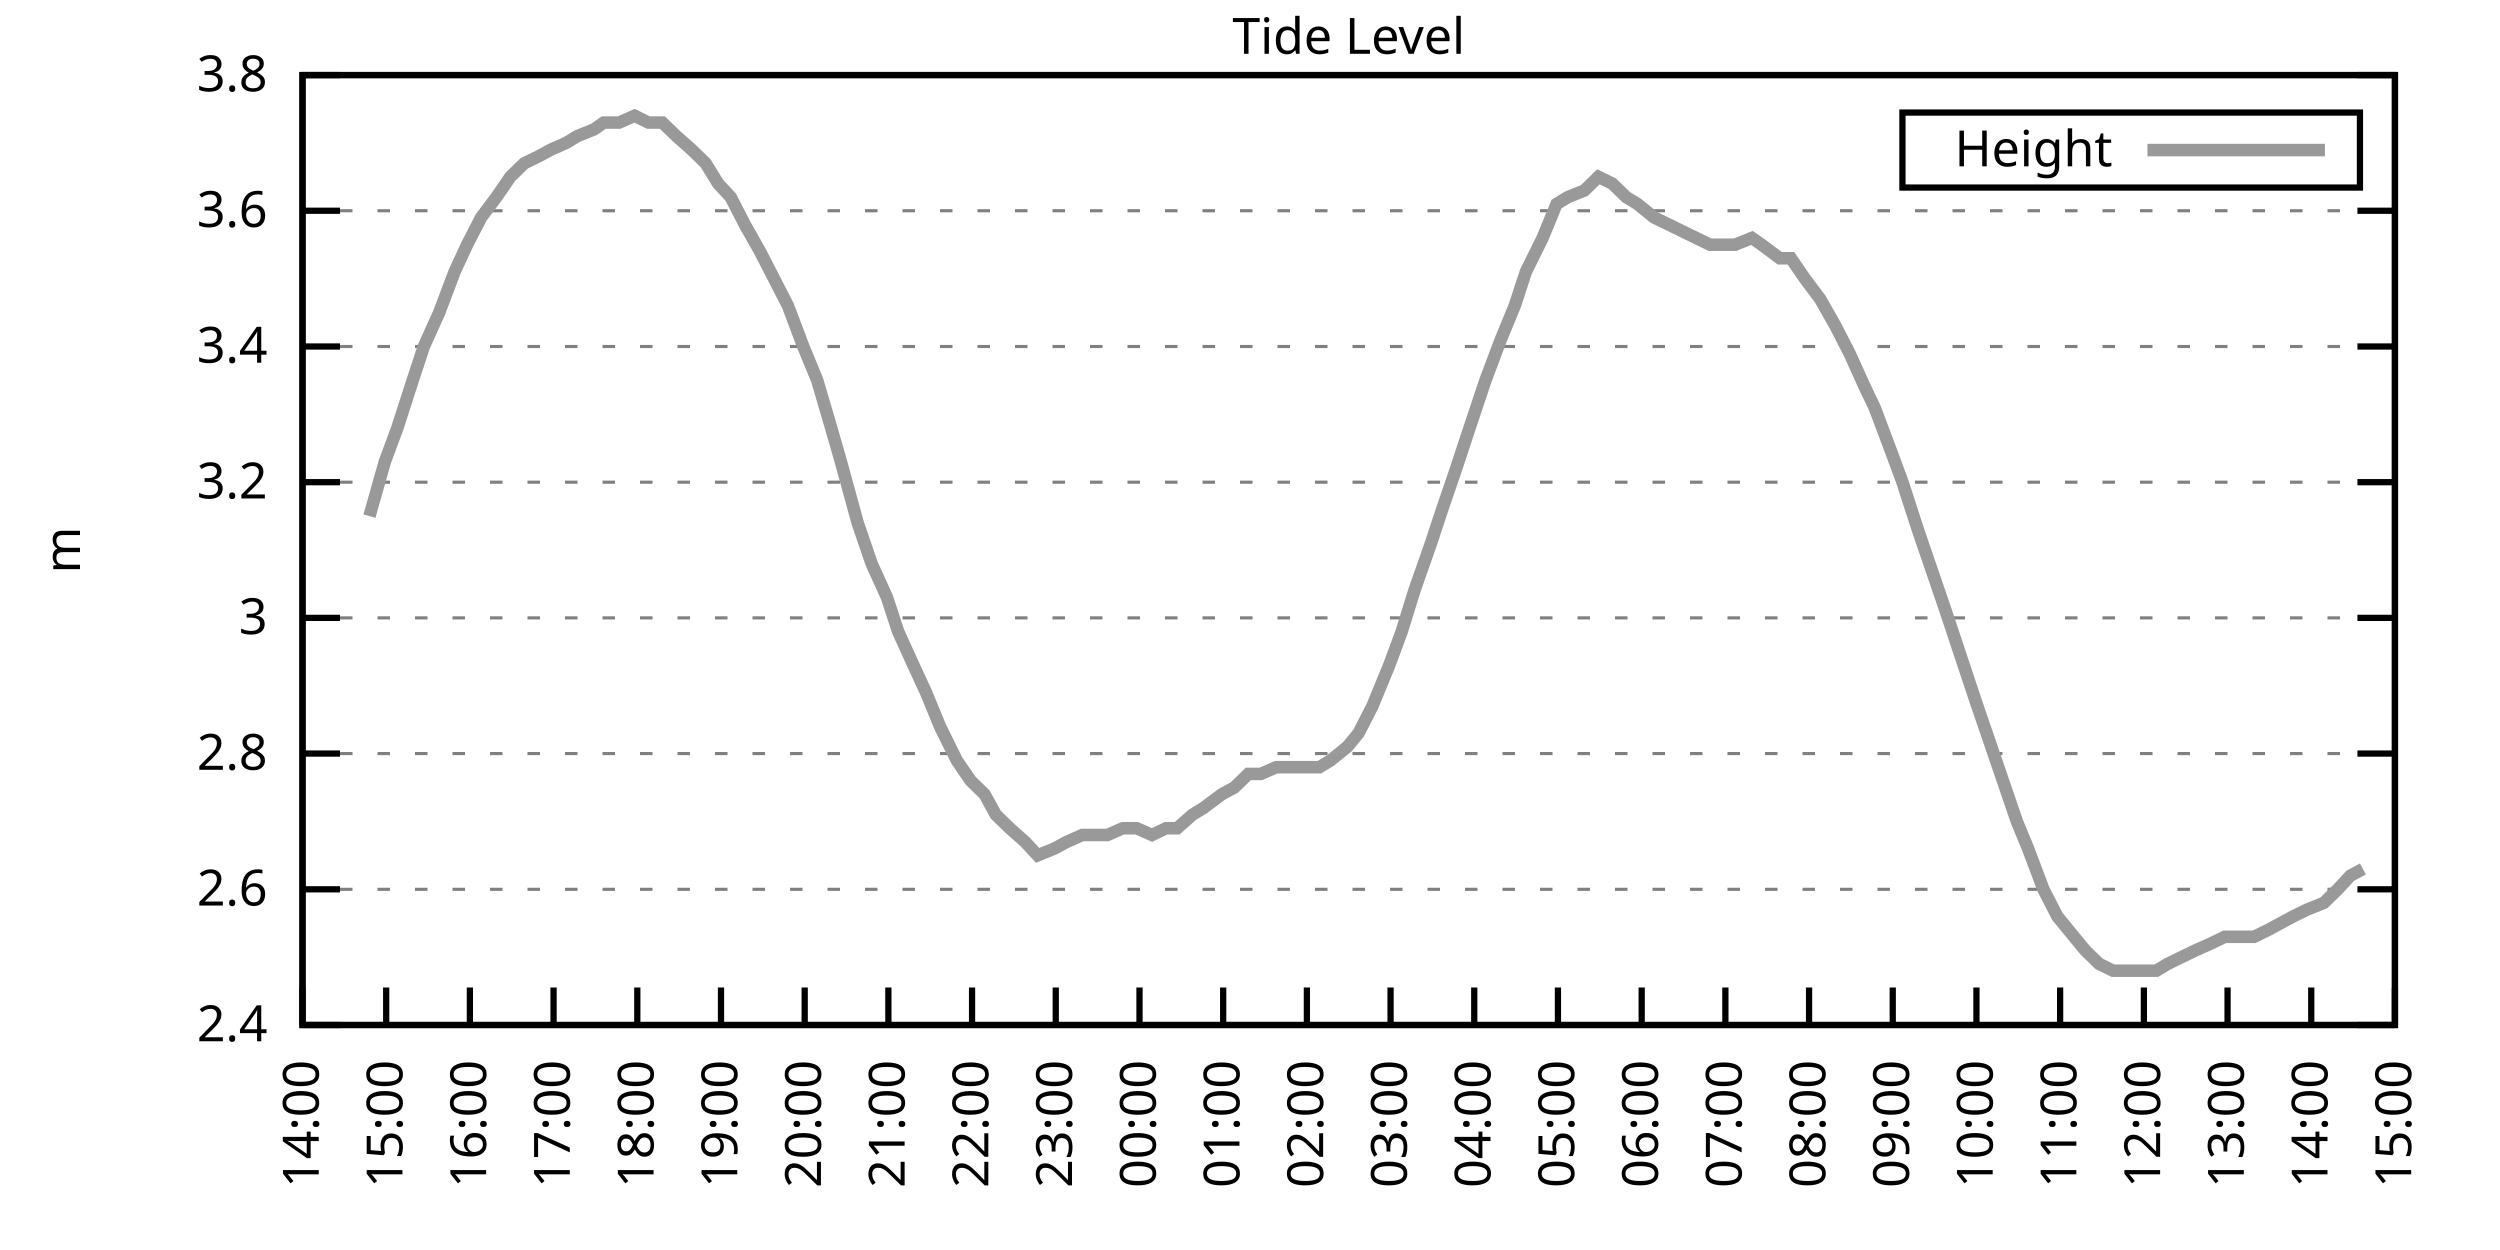
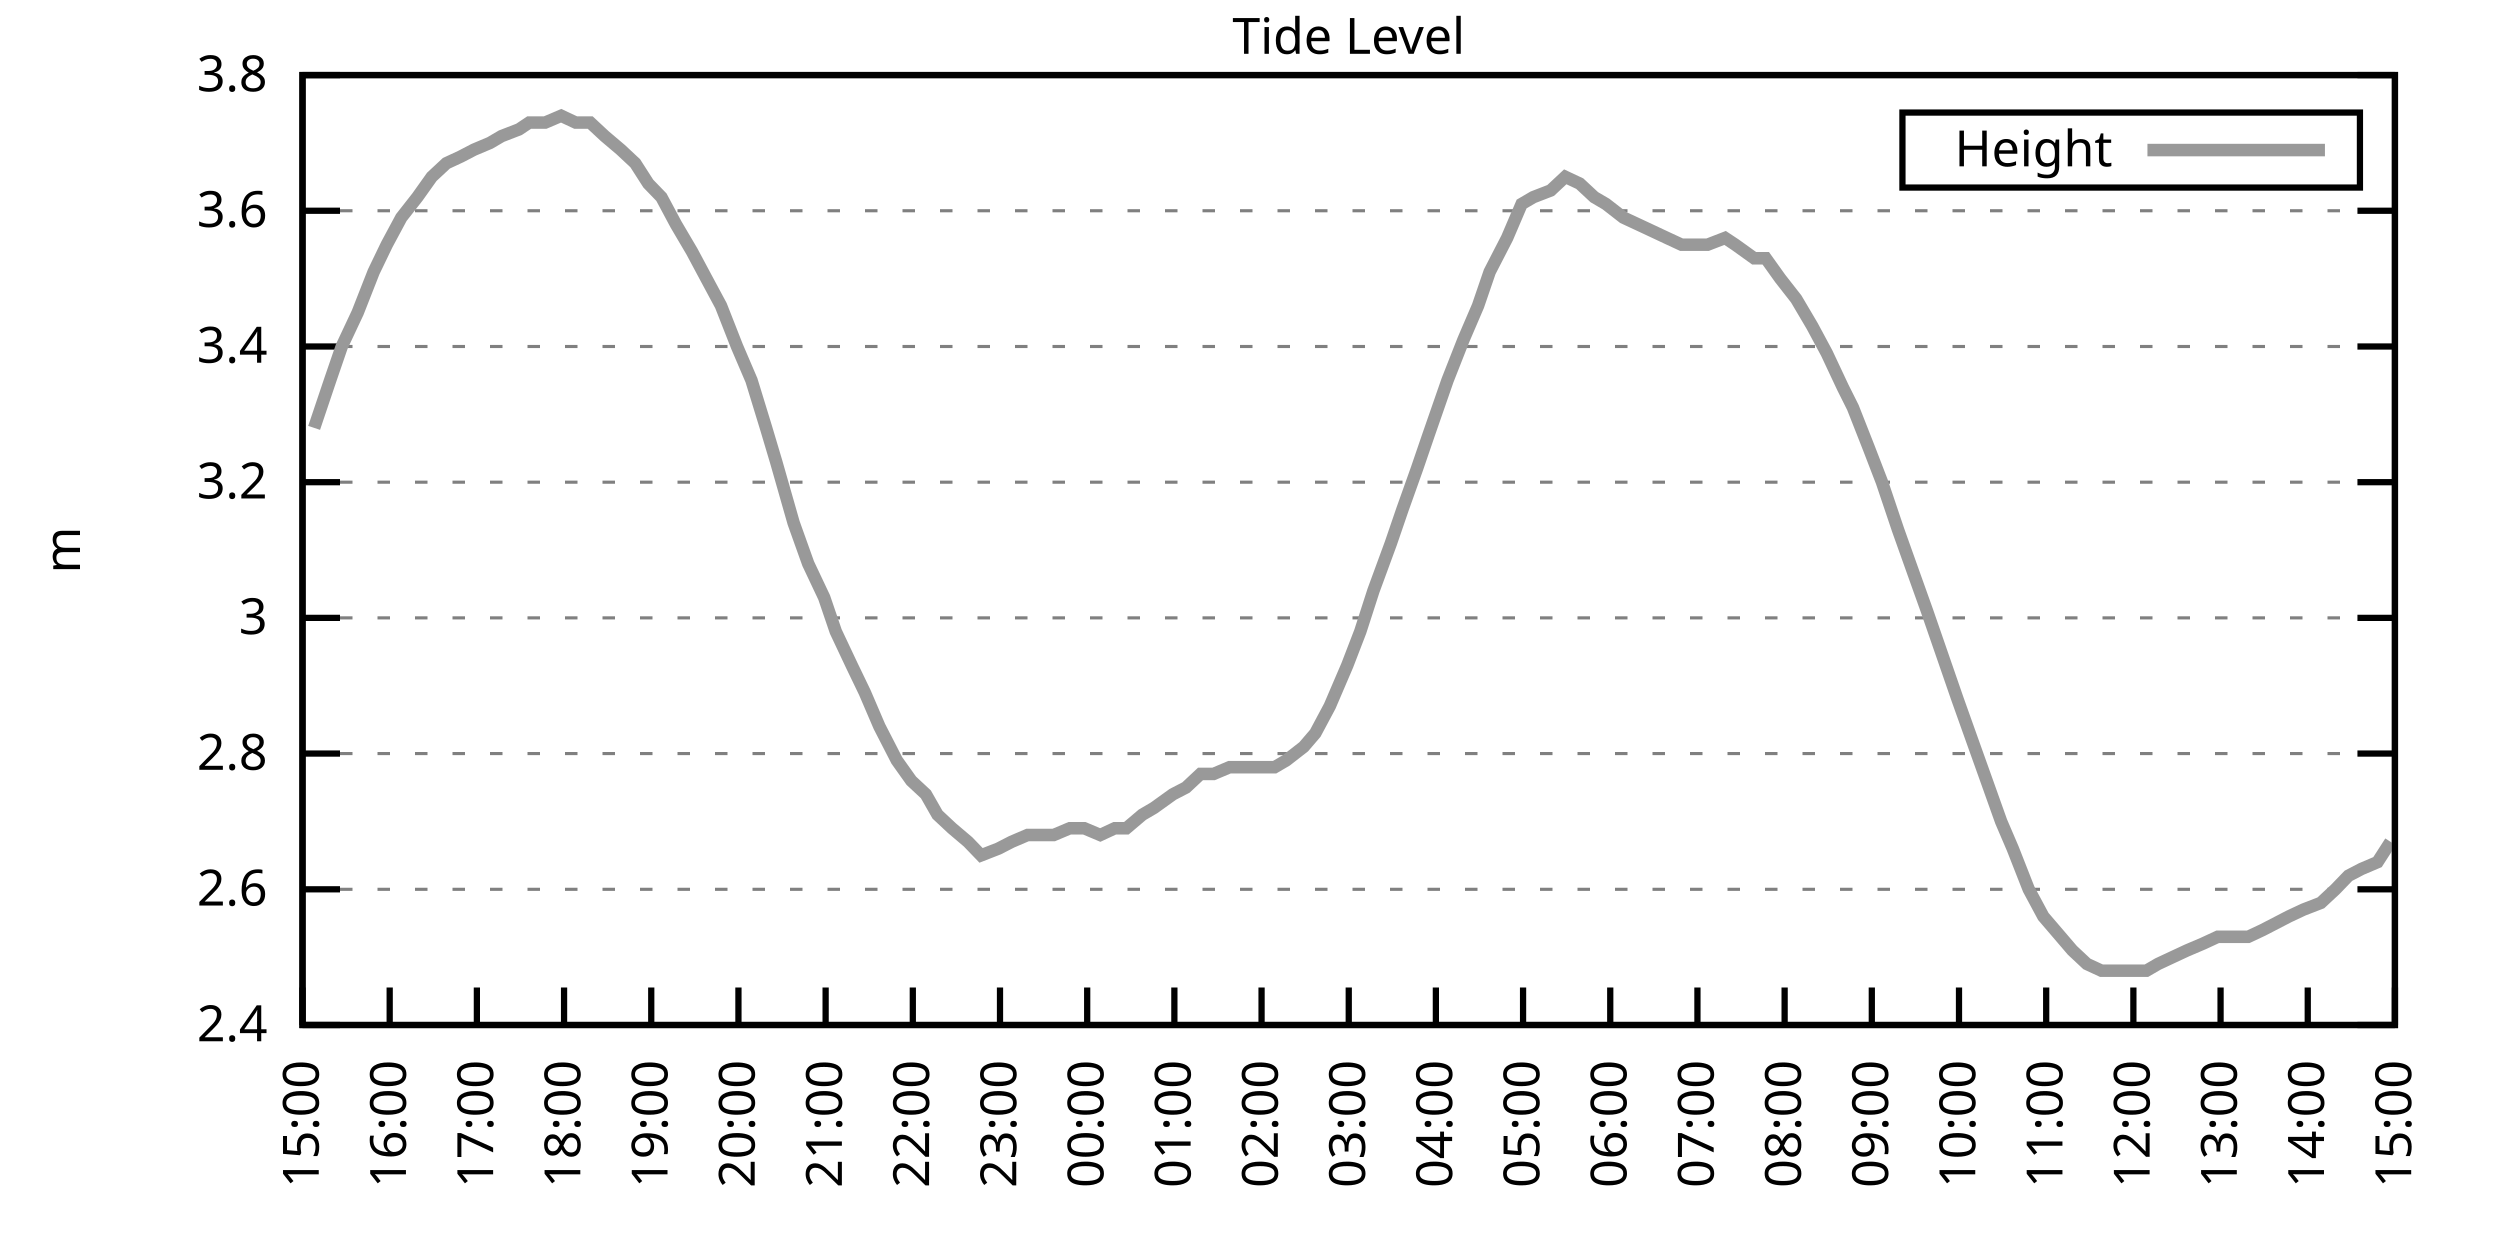
<svg xmlns="http://www.w3.org/2000/svg" xmlns:xlink="http://www.w3.org/1999/xlink" width="400" height="200" viewBox="0 0 400 200">
  <g id="gnuplot_canvas">
    <rect x="0" y="0" width="400" height="200" fill="none" />
    <defs>
      <circle id="gpDot" r="0.5" stroke-width="0.5" stroke="currentColor" />
      <path id="gpPt0" stroke-width="0.333" stroke="currentColor" d="M-1,0 h2 M0,-1 v2" />
      <path id="gpPt1" stroke-width="0.333" stroke="currentColor" d="M-1,-1 L1,1 M1,-1 L-1,1" />
      <path id="gpPt2" stroke-width="0.333" stroke="currentColor" d="M-1,0 L1,0 M0,-1 L0,1 M-1,-1 L1,1 M-1,1 L1,-1" />
      <rect id="gpPt3" stroke-width="0.333" stroke="currentColor" x="-1" y="-1" width="2" height="2" />
      <rect id="gpPt4" stroke-width="0.333" stroke="currentColor" fill="currentColor" x="-1" y="-1" width="2" height="2" />
      <circle id="gpPt5" stroke-width="0.333" stroke="currentColor" cx="0" cy="0" r="1" />
      <use xlink:href="#gpPt5" id="gpPt6" fill="currentColor" stroke="none" />
      <path id="gpPt7" stroke-width="0.333" stroke="currentColor" d="M0,-1.33 L-1.33,0.67 L1.33,0.67 z" />
      <use xlink:href="#gpPt7" id="gpPt8" fill="currentColor" stroke="none" />
      <use xlink:href="#gpPt7" id="gpPt9" stroke="currentColor" transform="rotate(180)" />
      <use xlink:href="#gpPt9" id="gpPt10" fill="currentColor" stroke="none" />
      <use xlink:href="#gpPt3" id="gpPt11" stroke="currentColor" transform="rotate(45)" />
      <use xlink:href="#gpPt11" id="gpPt12" fill="currentColor" stroke="none" />
      <path id="gpPt13" stroke-width="0.333" stroke="currentColor" d="M0,1.330 L1.265,0.411 L0.782,-1.067 L-0.782,-1.076 L-1.265,0.411 z" />
      <use xlink:href="#gpPt13" id="gpPt14" fill="currentColor" stroke="none" />
      <filter id="textbox" filterUnits="objectBoundingBox" x="0" y="0" height="1" width="1">
        <feFlood flood-color="white" flood-opacity="1" result="bgnd" />
        <feComposite in="SourceGraphic" in2="bgnd" operator="atop" />
      </filter>
      <filter id="greybox" filterUnits="objectBoundingBox" x="0" y="0" height="1" width="1">
        <feFlood flood-color="lightgrey" flood-opacity="1" result="grey" />
        <feComposite in="SourceGraphic" in2="grey" operator="atop" />
      </filter>
    </defs>
    <g fill="none" color="white" stroke="currentColor" stroke-width="1.00" stroke-linecap="butt" stroke-linejoin="miter">
</g>
    <g fill="none" color="black" stroke="currentColor" stroke-width="1.00" stroke-linecap="butt" stroke-linejoin="miter">
      <g stroke="none" shape-rendering="crispEdges">
        <polygon fill="rgb(255, 255, 255)" points="48.40,164.00 383.18,164.00 383.18,12.02 48.40,12.02 " />
      </g>
    </g>
    <g fill="none" color="black" stroke="currentColor" stroke-width="1.00" stroke-linecap="butt" stroke-linejoin="miter">
</g>
    <g fill="none" color="black" stroke="black" stroke-width="0.50" stroke-linecap="butt" stroke-linejoin="miter">
</g>
    <g fill="none" color="gray" stroke="currentColor" stroke-width="0.50" stroke-linecap="butt" stroke-linejoin="miter">
      <path stroke="gray" stroke-dasharray="2,4" class="gridline" d="M48.40,164.00 L383.19,164.00  " />
    </g>
    <g fill="none" color="gray" stroke="gray" stroke-width="1.00" stroke-linecap="butt" stroke-linejoin="miter">
</g>
    <g fill="none" color="black" stroke="currentColor" stroke-width="1.00" stroke-linecap="butt" stroke-linejoin="miter">
      <path stroke="black" d="M48.40,164.00 L54.40,164.00 M383.19,164.00 L377.19,164.00  " />
      <g transform="translate(42.80,166.60)" stroke="none" fill="black" font-family="Sans" font-size="8.00" text-anchor="end">
        <text>
          <tspan font-family="Sans"> 2.4</tspan>
        </text>
      </g>
    </g>
    <g fill="none" color="black" stroke="currentColor" stroke-width="1.00" stroke-linecap="butt" stroke-linejoin="miter">
</g>
    <g fill="none" color="black" stroke="black" stroke-width="0.50" stroke-linecap="butt" stroke-linejoin="miter">
</g>
    <g fill="none" color="gray" stroke="currentColor" stroke-width="0.50" stroke-linecap="butt" stroke-linejoin="miter">
      <path stroke="gray" stroke-dasharray="2,4" class="gridline" d="M48.40,142.29 L383.19,142.29  " />
    </g>
    <g fill="none" color="gray" stroke="gray" stroke-width="1.00" stroke-linecap="butt" stroke-linejoin="miter">
</g>
    <g fill="none" color="black" stroke="currentColor" stroke-width="1.00" stroke-linecap="butt" stroke-linejoin="miter">
      <path stroke="black" d="M48.40,142.29 L54.40,142.29 M383.19,142.29 L377.19,142.29  " />
      <g transform="translate(42.80,144.89)" stroke="none" fill="black" font-family="Sans" font-size="8.00" text-anchor="end">
        <text>
          <tspan font-family="Sans"> 2.6</tspan>
        </text>
      </g>
    </g>
    <g fill="none" color="black" stroke="currentColor" stroke-width="1.00" stroke-linecap="butt" stroke-linejoin="miter">
</g>
    <g fill="none" color="black" stroke="black" stroke-width="0.50" stroke-linecap="butt" stroke-linejoin="miter">
</g>
    <g fill="none" color="gray" stroke="currentColor" stroke-width="0.50" stroke-linecap="butt" stroke-linejoin="miter">
      <path stroke="gray" stroke-dasharray="2,4" class="gridline" d="M48.40,120.57 L383.19,120.57  " />
    </g>
    <g fill="none" color="gray" stroke="gray" stroke-width="1.00" stroke-linecap="butt" stroke-linejoin="miter">
</g>
    <g fill="none" color="black" stroke="currentColor" stroke-width="1.00" stroke-linecap="butt" stroke-linejoin="miter">
      <path stroke="black" d="M48.40,120.57 L54.40,120.57 M383.19,120.57 L377.19,120.57  " />
      <g transform="translate(42.80,123.17)" stroke="none" fill="black" font-family="Sans" font-size="8.00" text-anchor="end">
        <text>
          <tspan font-family="Sans"> 2.8</tspan>
        </text>
      </g>
    </g>
    <g fill="none" color="black" stroke="currentColor" stroke-width="1.00" stroke-linecap="butt" stroke-linejoin="miter">
</g>
    <g fill="none" color="black" stroke="black" stroke-width="0.50" stroke-linecap="butt" stroke-linejoin="miter">
</g>
    <g fill="none" color="gray" stroke="currentColor" stroke-width="0.50" stroke-linecap="butt" stroke-linejoin="miter">
      <path stroke="gray" stroke-dasharray="2,4" class="gridline" d="M48.40,98.86 L383.19,98.86  " />
    </g>
    <g fill="none" color="gray" stroke="gray" stroke-width="1.00" stroke-linecap="butt" stroke-linejoin="miter">
</g>
    <g fill="none" color="black" stroke="currentColor" stroke-width="1.00" stroke-linecap="butt" stroke-linejoin="miter">
      <path stroke="black" d="M48.40,98.86 L54.40,98.86 M383.19,98.86 L377.19,98.86  " />
      <g transform="translate(42.80,101.46)" stroke="none" fill="black" font-family="Sans" font-size="8.00" text-anchor="end">
        <text>
          <tspan font-family="Sans"> 3</tspan>
        </text>
      </g>
    </g>
    <g fill="none" color="black" stroke="currentColor" stroke-width="1.00" stroke-linecap="butt" stroke-linejoin="miter">
</g>
    <g fill="none" color="black" stroke="black" stroke-width="0.50" stroke-linecap="butt" stroke-linejoin="miter">
</g>
    <g fill="none" color="gray" stroke="currentColor" stroke-width="0.50" stroke-linecap="butt" stroke-linejoin="miter">
      <path stroke="gray" stroke-dasharray="2,4" class="gridline" d="M48.40,77.15 L383.19,77.15  " />
    </g>
    <g fill="none" color="gray" stroke="gray" stroke-width="1.00" stroke-linecap="butt" stroke-linejoin="miter">
</g>
    <g fill="none" color="black" stroke="currentColor" stroke-width="1.00" stroke-linecap="butt" stroke-linejoin="miter">
      <path stroke="black" d="M48.40,77.15 L54.40,77.15 M383.19,77.15 L377.19,77.15  " />
      <g transform="translate(42.80,79.75)" stroke="none" fill="black" font-family="Sans" font-size="8.00" text-anchor="end">
        <text>
          <tspan font-family="Sans"> 3.2</tspan>
        </text>
      </g>
    </g>
    <g fill="none" color="black" stroke="currentColor" stroke-width="1.00" stroke-linecap="butt" stroke-linejoin="miter">
</g>
    <g fill="none" color="black" stroke="black" stroke-width="0.50" stroke-linecap="butt" stroke-linejoin="miter">
</g>
    <g fill="none" color="gray" stroke="currentColor" stroke-width="0.50" stroke-linecap="butt" stroke-linejoin="miter">
      <path stroke="gray" stroke-dasharray="2,4" class="gridline" d="M48.40,55.44 L383.19,55.44  " />
    </g>
    <g fill="none" color="gray" stroke="gray" stroke-width="1.00" stroke-linecap="butt" stroke-linejoin="miter">
</g>
    <g fill="none" color="black" stroke="currentColor" stroke-width="1.00" stroke-linecap="butt" stroke-linejoin="miter">
      <path stroke="black" d="M48.40,55.44 L54.40,55.44 M383.19,55.44 L377.19,55.44  " />
      <g transform="translate(42.80,58.04)" stroke="none" fill="black" font-family="Sans" font-size="8.00" text-anchor="end">
        <text>
          <tspan font-family="Sans"> 3.4</tspan>
        </text>
      </g>
    </g>
    <g fill="none" color="black" stroke="currentColor" stroke-width="1.00" stroke-linecap="butt" stroke-linejoin="miter">
</g>
    <g fill="none" color="black" stroke="black" stroke-width="0.50" stroke-linecap="butt" stroke-linejoin="miter">
</g>
    <g fill="none" color="gray" stroke="currentColor" stroke-width="0.50" stroke-linecap="butt" stroke-linejoin="miter">
      <path stroke="gray" stroke-dasharray="2,4" class="gridline" d="M48.40,33.72 L383.19,33.72  " />
    </g>
    <g fill="none" color="gray" stroke="gray" stroke-width="1.00" stroke-linecap="butt" stroke-linejoin="miter">
</g>
    <g fill="none" color="black" stroke="currentColor" stroke-width="1.00" stroke-linecap="butt" stroke-linejoin="miter">
      <path stroke="black" d="M48.40,33.72 L54.40,33.72 M383.19,33.72 L377.19,33.72  " />
      <g transform="translate(42.80,36.32)" stroke="none" fill="black" font-family="Sans" font-size="8.00" text-anchor="end">
        <text>
          <tspan font-family="Sans"> 3.6</tspan>
        </text>
      </g>
    </g>
    <g fill="none" color="black" stroke="currentColor" stroke-width="1.00" stroke-linecap="butt" stroke-linejoin="miter">
</g>
    <g fill="none" color="black" stroke="black" stroke-width="0.50" stroke-linecap="butt" stroke-linejoin="miter">
</g>
    <g fill="none" color="gray" stroke="currentColor" stroke-width="0.50" stroke-linecap="butt" stroke-linejoin="miter">
      <path stroke="gray" stroke-dasharray="2,4" class="gridline" d="M48.40,12.01 L383.19,12.01  " />
    </g>
    <g fill="none" color="gray" stroke="gray" stroke-width="1.00" stroke-linecap="butt" stroke-linejoin="miter">
</g>
    <g fill="none" color="black" stroke="currentColor" stroke-width="1.00" stroke-linecap="butt" stroke-linejoin="miter">
      <path stroke="black" d="M48.40,12.01 L54.40,12.01 M383.19,12.01 L377.19,12.01  " />
      <g transform="translate(42.80,14.61)" stroke="none" fill="black" font-family="Sans" font-size="8.00" text-anchor="end">
        <text>
          <tspan font-family="Sans"> 3.8</tspan>
        </text>
      </g>
    </g>
    <g fill="none" color="black" stroke="currentColor" stroke-width="1.00" stroke-linecap="butt" stroke-linejoin="miter">
      <path stroke="black" d="M48.40,164.00 L48.40,158.00  " />
      <g transform="translate(51.00,169.60) rotate(270.00)" stroke="none" fill="black" font-family="Sans" font-size="8.00" text-anchor="end">
        <text>
-           <tspan font-family="Sans">14:00</tspan>
-         </text>
-       </g>
-     </g>
-     <g fill="none" color="black" stroke="currentColor" stroke-width="1.00" stroke-linecap="butt" stroke-linejoin="miter">
-       <path stroke="black" d="M61.79,164.00 L61.79,158.00  " />
-       <g transform="translate(64.39,169.60) rotate(270.00)" stroke="none" fill="black" font-family="Sans" font-size="8.00" text-anchor="end">
-         <text>
          <tspan font-family="Sans">15:00</tspan>
        </text>
      </g>
    </g>
    <g fill="none" color="black" stroke="currentColor" stroke-width="1.00" stroke-linecap="butt" stroke-linejoin="miter">
-       <path stroke="black" d="M75.18,164.00 L75.18,158.00  " />
-       <g transform="translate(77.78,169.60) rotate(270.00)" stroke="none" fill="black" font-family="Sans" font-size="8.00" text-anchor="end">
+       <path stroke="black" d="M62.35,164.00 L62.35,158.00  " />
+       <g transform="translate(64.95,169.60) rotate(270.00)" stroke="none" fill="black" font-family="Sans" font-size="8.00" text-anchor="end">
        <text>
          <tspan font-family="Sans">16:00</tspan>
        </text>
      </g>
    </g>
    <g fill="none" color="black" stroke="currentColor" stroke-width="1.00" stroke-linecap="butt" stroke-linejoin="miter">
-       <path stroke="black" d="M88.57,164.00 L88.57,158.00  " />
-       <g transform="translate(91.17,169.60) rotate(270.00)" stroke="none" fill="black" font-family="Sans" font-size="8.00" text-anchor="end">
+       <path stroke="black" d="M76.30,164.00 L76.30,158.00  " />
+       <g transform="translate(78.90,169.60) rotate(270.00)" stroke="none" fill="black" font-family="Sans" font-size="8.00" text-anchor="end">
        <text>
          <tspan font-family="Sans">17:00</tspan>
        </text>
      </g>
    </g>
    <g fill="none" color="black" stroke="currentColor" stroke-width="1.00" stroke-linecap="butt" stroke-linejoin="miter">
-       <path stroke="black" d="M101.97,164.00 L101.97,158.00  " />
-       <g transform="translate(104.57,169.60) rotate(270.00)" stroke="none" fill="black" font-family="Sans" font-size="8.00" text-anchor="end">
+       <path stroke="black" d="M90.25,164.00 L90.25,158.00  " />
+       <g transform="translate(92.85,169.60) rotate(270.00)" stroke="none" fill="black" font-family="Sans" font-size="8.00" text-anchor="end">
        <text>
          <tspan font-family="Sans">18:00</tspan>
        </text>
      </g>
    </g>
    <g fill="none" color="black" stroke="currentColor" stroke-width="1.00" stroke-linecap="butt" stroke-linejoin="miter">
-       <path stroke="black" d="M115.36,164.00 L115.36,158.00  " />
-       <g transform="translate(117.96,169.60) rotate(270.00)" stroke="none" fill="black" font-family="Sans" font-size="8.00" text-anchor="end">
+       <path stroke="black" d="M104.20,164.00 L104.20,158.00  " />
+       <g transform="translate(106.80,169.60) rotate(270.00)" stroke="none" fill="black" font-family="Sans" font-size="8.00" text-anchor="end">
        <text>
          <tspan font-family="Sans">19:00</tspan>
        </text>
      </g>
    </g>
    <g fill="none" color="black" stroke="currentColor" stroke-width="1.00" stroke-linecap="butt" stroke-linejoin="miter">
-       <path stroke="black" d="M128.75,164.00 L128.75,158.00  " />
-       <g transform="translate(131.35,169.60) rotate(270.00)" stroke="none" fill="black" font-family="Sans" font-size="8.00" text-anchor="end">
+       <path stroke="black" d="M118.15,164.00 L118.15,158.00  " />
+       <g transform="translate(120.75,169.60) rotate(270.00)" stroke="none" fill="black" font-family="Sans" font-size="8.00" text-anchor="end">
        <text>
          <tspan font-family="Sans">20:00</tspan>
        </text>
      </g>
    </g>
    <g fill="none" color="black" stroke="currentColor" stroke-width="1.00" stroke-linecap="butt" stroke-linejoin="miter">
-       <path stroke="black" d="M142.14,164.00 L142.14,158.00  " />
-       <g transform="translate(144.74,169.60) rotate(270.00)" stroke="none" fill="black" font-family="Sans" font-size="8.00" text-anchor="end">
+       <path stroke="black" d="M132.10,164.00 L132.10,158.00  " />
+       <g transform="translate(134.70,169.60) rotate(270.00)" stroke="none" fill="black" font-family="Sans" font-size="8.00" text-anchor="end">
        <text>
          <tspan font-family="Sans">21:00</tspan>
        </text>
      </g>
    </g>
    <g fill="none" color="black" stroke="currentColor" stroke-width="1.00" stroke-linecap="butt" stroke-linejoin="miter">
-       <path stroke="black" d="M155.53,164.00 L155.53,158.00  " />
-       <g transform="translate(158.13,169.60) rotate(270.00)" stroke="none" fill="black" font-family="Sans" font-size="8.00" text-anchor="end">
+       <path stroke="black" d="M146.05,164.00 L146.05,158.00  " />
+       <g transform="translate(148.65,169.60) rotate(270.00)" stroke="none" fill="black" font-family="Sans" font-size="8.00" text-anchor="end">
        <text>
          <tspan font-family="Sans">22:00</tspan>
        </text>
      </g>
    </g>
    <g fill="none" color="black" stroke="currentColor" stroke-width="1.00" stroke-linecap="butt" stroke-linejoin="miter">
-       <path stroke="black" d="M168.92,164.00 L168.92,158.00  " />
-       <g transform="translate(171.52,169.60) rotate(270.00)" stroke="none" fill="black" font-family="Sans" font-size="8.00" text-anchor="end">
+       <path stroke="black" d="M160.00,164.00 L160.00,158.00  " />
+       <g transform="translate(162.60,169.60) rotate(270.00)" stroke="none" fill="black" font-family="Sans" font-size="8.00" text-anchor="end">
        <text>
          <tspan font-family="Sans">23:00</tspan>
        </text>
      </g>
    </g>
    <g fill="none" color="black" stroke="currentColor" stroke-width="1.00" stroke-linecap="butt" stroke-linejoin="miter">
-       <path stroke="black" d="M182.32,164.00 L182.32,158.00  " />
-       <g transform="translate(184.92,169.60) rotate(270.00)" stroke="none" fill="black" font-family="Sans" font-size="8.00" text-anchor="end">
+       <path stroke="black" d="M173.95,164.00 L173.95,158.00  " />
+       <g transform="translate(176.55,169.60) rotate(270.00)" stroke="none" fill="black" font-family="Sans" font-size="8.00" text-anchor="end">
        <text>
          <tspan font-family="Sans">00:00</tspan>
        </text>
      </g>
    </g>
    <g fill="none" color="black" stroke="currentColor" stroke-width="1.00" stroke-linecap="butt" stroke-linejoin="miter">
-       <path stroke="black" d="M195.71,164.00 L195.71,158.00  " />
-       <g transform="translate(198.31,169.60) rotate(270.00)" stroke="none" fill="black" font-family="Sans" font-size="8.00" text-anchor="end">
+       <path stroke="black" d="M187.90,164.00 L187.90,158.00  " />
+       <g transform="translate(190.50,169.60) rotate(270.00)" stroke="none" fill="black" font-family="Sans" font-size="8.00" text-anchor="end">
        <text>
          <tspan font-family="Sans">01:00</tspan>
        </text>
      </g>
    </g>
    <g fill="none" color="black" stroke="currentColor" stroke-width="1.00" stroke-linecap="butt" stroke-linejoin="miter">
-       <path stroke="black" d="M209.10,164.00 L209.10,158.00  " />
-       <g transform="translate(211.70,169.60) rotate(270.00)" stroke="none" fill="black" font-family="Sans" font-size="8.00" text-anchor="end">
+       <path stroke="black" d="M201.85,164.00 L201.85,158.00  " />
+       <g transform="translate(204.45,169.60) rotate(270.00)" stroke="none" fill="black" font-family="Sans" font-size="8.00" text-anchor="end">
        <text>
          <tspan font-family="Sans">02:00</tspan>
        </text>
      </g>
    </g>
    <g fill="none" color="black" stroke="currentColor" stroke-width="1.00" stroke-linecap="butt" stroke-linejoin="miter">
-       <path stroke="black" d="M222.49,164.00 L222.49,158.00  " />
-       <g transform="translate(225.09,169.60) rotate(270.00)" stroke="none" fill="black" font-family="Sans" font-size="8.00" text-anchor="end">
+       <path stroke="black" d="M215.80,164.00 L215.80,158.00  " />
+       <g transform="translate(218.40,169.60) rotate(270.00)" stroke="none" fill="black" font-family="Sans" font-size="8.00" text-anchor="end">
        <text>
          <tspan font-family="Sans">03:00</tspan>
        </text>
      </g>
    </g>
    <g fill="none" color="black" stroke="currentColor" stroke-width="1.00" stroke-linecap="butt" stroke-linejoin="miter">
-       <path stroke="black" d="M235.88,164.00 L235.88,158.00  " />
-       <g transform="translate(238.48,169.60) rotate(270.00)" stroke="none" fill="black" font-family="Sans" font-size="8.00" text-anchor="end">
+       <path stroke="black" d="M229.74,164.00 L229.74,158.00  " />
+       <g transform="translate(232.34,169.60) rotate(270.00)" stroke="none" fill="black" font-family="Sans" font-size="8.00" text-anchor="end">
        <text>
          <tspan font-family="Sans">04:00</tspan>
        </text>
      </g>
    </g>
    <g fill="none" color="black" stroke="currentColor" stroke-width="1.00" stroke-linecap="butt" stroke-linejoin="miter">
-       <path stroke="black" d="M249.27,164.00 L249.27,158.00  " />
-       <g transform="translate(251.87,169.60) rotate(270.00)" stroke="none" fill="black" font-family="Sans" font-size="8.00" text-anchor="end">
+       <path stroke="black" d="M243.69,164.00 L243.69,158.00  " />
+       <g transform="translate(246.29,169.60) rotate(270.00)" stroke="none" fill="black" font-family="Sans" font-size="8.00" text-anchor="end">
        <text>
          <tspan font-family="Sans">05:00</tspan>
        </text>
      </g>
    </g>
    <g fill="none" color="black" stroke="currentColor" stroke-width="1.00" stroke-linecap="butt" stroke-linejoin="miter">
-       <path stroke="black" d="M262.67,164.00 L262.67,158.00  " />
-       <g transform="translate(265.27,169.60) rotate(270.00)" stroke="none" fill="black" font-family="Sans" font-size="8.00" text-anchor="end">
+       <path stroke="black" d="M257.64,164.00 L257.64,158.00  " />
+       <g transform="translate(260.24,169.60) rotate(270.00)" stroke="none" fill="black" font-family="Sans" font-size="8.00" text-anchor="end">
        <text>
          <tspan font-family="Sans">06:00</tspan>
        </text>
      </g>
    </g>
    <g fill="none" color="black" stroke="currentColor" stroke-width="1.00" stroke-linecap="butt" stroke-linejoin="miter">
-       <path stroke="black" d="M276.06,164.00 L276.06,158.00  " />
-       <g transform="translate(278.66,169.60) rotate(270.00)" stroke="none" fill="black" font-family="Sans" font-size="8.00" text-anchor="end">
+       <path stroke="black" d="M271.59,164.00 L271.59,158.00  " />
+       <g transform="translate(274.19,169.60) rotate(270.00)" stroke="none" fill="black" font-family="Sans" font-size="8.00" text-anchor="end">
        <text>
          <tspan font-family="Sans">07:00</tspan>
        </text>
      </g>
    </g>
    <g fill="none" color="black" stroke="currentColor" stroke-width="1.00" stroke-linecap="butt" stroke-linejoin="miter">
-       <path stroke="black" d="M289.45,164.00 L289.45,158.00  " />
-       <g transform="translate(292.05,169.60) rotate(270.00)" stroke="none" fill="black" font-family="Sans" font-size="8.00" text-anchor="end">
+       <path stroke="black" d="M285.54,164.00 L285.54,158.00  " />
+       <g transform="translate(288.14,169.60) rotate(270.00)" stroke="none" fill="black" font-family="Sans" font-size="8.00" text-anchor="end">
        <text>
          <tspan font-family="Sans">08:00</tspan>
        </text>
      </g>
    </g>
    <g fill="none" color="black" stroke="currentColor" stroke-width="1.00" stroke-linecap="butt" stroke-linejoin="miter">
-       <path stroke="black" d="M302.84,164.00 L302.84,158.00  " />
-       <g transform="translate(305.44,169.60) rotate(270.00)" stroke="none" fill="black" font-family="Sans" font-size="8.00" text-anchor="end">
+       <path stroke="black" d="M299.49,164.00 L299.49,158.00  " />
+       <g transform="translate(302.09,169.60) rotate(270.00)" stroke="none" fill="black" font-family="Sans" font-size="8.00" text-anchor="end">
        <text>
          <tspan font-family="Sans">09:00</tspan>
        </text>
      </g>
    </g>
    <g fill="none" color="black" stroke="currentColor" stroke-width="1.00" stroke-linecap="butt" stroke-linejoin="miter">
-       <path stroke="black" d="M316.23,164.00 L316.23,158.00  " />
-       <g transform="translate(318.83,169.60) rotate(270.00)" stroke="none" fill="black" font-family="Sans" font-size="8.00" text-anchor="end">
+       <path stroke="black" d="M313.44,164.00 L313.44,158.00  " />
+       <g transform="translate(316.04,169.60) rotate(270.00)" stroke="none" fill="black" font-family="Sans" font-size="8.00" text-anchor="end">
        <text>
          <tspan font-family="Sans">10:00</tspan>
        </text>
      </g>
    </g>
    <g fill="none" color="black" stroke="currentColor" stroke-width="1.00" stroke-linecap="butt" stroke-linejoin="miter">
-       <path stroke="black" d="M329.62,164.00 L329.62,158.00  " />
-       <g transform="translate(332.22,169.60) rotate(270.00)" stroke="none" fill="black" font-family="Sans" font-size="8.00" text-anchor="end">
+       <path stroke="black" d="M327.39,164.00 L327.39,158.00  " />
+       <g transform="translate(329.99,169.60) rotate(270.00)" stroke="none" fill="black" font-family="Sans" font-size="8.00" text-anchor="end">
        <text>
          <tspan font-family="Sans">11:00</tspan>
        </text>
      </g>
    </g>
    <g fill="none" color="black" stroke="currentColor" stroke-width="1.00" stroke-linecap="butt" stroke-linejoin="miter">
-       <path stroke="black" d="M343.02,164.00 L343.02,158.00  " />
-       <g transform="translate(345.62,169.60) rotate(270.00)" stroke="none" fill="black" font-family="Sans" font-size="8.00" text-anchor="end">
+       <path stroke="black" d="M341.34,164.00 L341.34,158.00  " />
+       <g transform="translate(343.94,169.60) rotate(270.00)" stroke="none" fill="black" font-family="Sans" font-size="8.00" text-anchor="end">
        <text>
          <tspan font-family="Sans">12:00</tspan>
        </text>
      </g>
    </g>
    <g fill="none" color="black" stroke="currentColor" stroke-width="1.00" stroke-linecap="butt" stroke-linejoin="miter">
-       <path stroke="black" d="M356.41,164.00 L356.41,158.00  " />
-       <g transform="translate(359.01,169.60) rotate(270.00)" stroke="none" fill="black" font-family="Sans" font-size="8.00" text-anchor="end">
+       <path stroke="black" d="M355.29,164.00 L355.29,158.00  " />
+       <g transform="translate(357.89,169.60) rotate(270.00)" stroke="none" fill="black" font-family="Sans" font-size="8.00" text-anchor="end">
        <text>
          <tspan font-family="Sans">13:00</tspan>
        </text>
      </g>
    </g>
    <g fill="none" color="black" stroke="currentColor" stroke-width="1.00" stroke-linecap="butt" stroke-linejoin="miter">
-       <path stroke="black" d="M369.80,164.00 L369.80,158.00  " />
-       <g transform="translate(372.40,169.60) rotate(270.00)" stroke="none" fill="black" font-family="Sans" font-size="8.00" text-anchor="end">
+       <path stroke="black" d="M369.24,164.00 L369.24,158.00  " />
+       <g transform="translate(371.84,169.60) rotate(270.00)" stroke="none" fill="black" font-family="Sans" font-size="8.00" text-anchor="end">
        <text>
          <tspan font-family="Sans">14:00</tspan>
        </text>
      </g>
    </g>
    <g fill="none" color="black" stroke="currentColor" stroke-width="1.00" stroke-linecap="butt" stroke-linejoin="miter">
      <path stroke="black" d="M383.19,164.00 L383.19,158.00  " />
      <g transform="translate(385.79,169.60) rotate(270.00)" stroke="none" fill="black" font-family="Sans" font-size="8.00" text-anchor="end">
        <text>
          <tspan font-family="Sans">15:00</tspan>
        </text>
      </g>
    </g>
    <g fill="none" color="black" stroke="currentColor" stroke-width="1.00" stroke-linecap="butt" stroke-linejoin="miter">
</g>
    <g fill="none" color="black" stroke="currentColor" stroke-width="1.00" stroke-linecap="butt" stroke-linejoin="miter">
      <path stroke="black" d="M48.40,12.01 L48.40,164.00 L383.19,164.00 L383.19,12.01 L48.40,12.01 Z  " />
    </g>
    <g fill="none" color="black" stroke="currentColor" stroke-width="1.00" stroke-linecap="butt" stroke-linejoin="miter">
</g>
    <g fill="none" color="black" stroke="currentColor" stroke-width="1.00" stroke-linecap="butt" stroke-linejoin="miter">
      <path stroke="black" d="M304.39,30.01 L304.39,18.01 L377.59,18.01 L377.59,30.01 L304.39,30.01 Z  " />
    </g>
    <g id="Tide_level_plot_1">
      <g fill="none" color="white" stroke="black" stroke-width="2.00" stroke-linecap="butt" stroke-linejoin="miter">
</g>
      <g fill="none" color="black" stroke="currentColor" stroke-width="2.00" stroke-linecap="butt" stroke-linejoin="miter">
        <g transform="translate(337.99,26.61)" stroke="none" fill="black" font-family="Sans" font-size="8.00" text-anchor="end">
          <text>
            <tspan font-family="Sans">Height</tspan>
          </text>
        </g>
      </g>
      <g fill="none" color="black" stroke="currentColor" stroke-width="2.00" stroke-linecap="butt" stroke-linejoin="miter">
-         <path stroke="rgb(153, 153, 153)" d="M343.59,24.01 L371.99,24.01 M59.11,82.58 L61.57,73.89 L63.58,68.46 L66.03,60.86 L67.82,55.44 L70.27,50.01   L72.73,43.49 L74.74,39.15 L76.97,34.81 L79.42,31.55 L81.66,28.29 L83.89,26.12 L86.12,25.04 L88.13,23.95   L90.58,22.87 L92.37,21.78 L95.05,20.70 L96.61,19.61 L99.06,19.61 L101.52,18.52 L103.75,19.61 L105.98,19.61   L108.22,21.78 L110.67,23.95 L112.90,26.12 L114.91,29.38 L116.92,31.55 L119.15,35.89 L121.61,40.24 L123.84,44.58   L126.07,48.92 L128.53,55.44 L130.76,60.86 L132.99,68.46 L134.55,73.89 L137.23,83.66 L139.46,90.18 L141.92,95.60   L143.70,101.03 L146.16,106.46 L148.17,110.80 L150.40,116.23 L153.08,121.66 L155.31,124.92 L157.54,127.09 L159.33,130.35   L161.56,132.52 L164.01,134.69 L166.02,136.86 L168.70,135.77 L170.71,134.69 L173.17,133.60 L174.95,133.60 L177.18,133.60   L179.64,132.52 L181.87,132.52 L184.32,133.60 L186.56,132.52 L188.34,132.52 L190.80,130.35 L192.58,129.26 L195.48,127.09   L197.49,126.00 L199.73,123.83 L201.73,123.83 L204.19,122.75 L206.64,122.75 L208.65,122.75 L211.11,122.75 L212.89,121.66   L215.57,119.49 L217.36,117.32 L219.59,112.97 L222.27,106.46 L224.28,101.03 L226.29,94.52 L228.96,86.92 L230.75,81.49   L232.98,74.98 L234.77,69.55 L237.67,60.86 L240.12,54.35 L242.36,48.92 L244.14,43.49 L246.82,38.07 L249.05,32.64   L250.84,31.55 L253.51,30.47 L255.75,28.29 L257.98,29.38 L260.21,31.55 L262.00,32.64 L264.67,34.81 L266.91,35.89   L269.14,36.98 L271.37,38.07 L273.60,39.15 L275.61,39.15 L277.62,39.15 L280.30,38.07 L281.86,39.15 L284.76,41.32   L286.55,41.32 L288.78,44.58 L291.23,47.84 L293.69,52.18 L295.92,56.52 L298.38,61.95 L299.94,65.21 L302.39,71.72   L304.40,77.15 L306.86,84.75 L309.09,91.26 L311.32,97.78 L316.01,111.89 L318.24,118.40 L320.47,124.92 L322.70,131.43   L324.49,135.77 L326.95,142.29 L329.18,146.63 L330.96,148.80 L333.64,152.06 L335.87,154.23 L338.10,155.31 L340.56,155.31   L342.79,155.31 L345.02,155.31 L346.81,154.23 L349.04,153.14 L351.27,152.06 L353.73,150.97 L355.96,149.89 L358.42,149.89   L360.65,149.89 L362.88,148.80 L366.90,146.63 L369.13,145.54 L371.81,144.46 L374.04,142.29 L376.05,140.12 L378.06,139.03    " />
+         <path stroke="rgb(153, 153, 153)" d="M343.59,24.01 L371.99,24.01 M50.26,68.46 L52.82,60.86 L54.68,55.44 L57.23,50.01 L59.79,43.49 L61.88,39.15   L64.21,34.81 L66.77,31.55 L69.09,28.29 L71.42,26.12 L73.74,25.04 L75.83,23.95 L78.39,22.87 L80.25,21.78   L83.04,20.70 L84.67,19.61 L87.23,19.61 L89.78,18.52 L92.11,19.61 L94.43,19.61 L96.76,21.78 L99.32,23.95   L101.64,26.12 L103.73,29.38 L105.83,31.55 L108.15,35.89 L110.71,40.24 L113.03,44.58 L115.36,48.92 L117.92,55.44   L120.24,60.86 L122.57,68.46 L124.19,73.89 L126.98,83.66 L129.31,90.18 L131.87,95.60 L133.72,101.03 L136.28,106.46   L138.37,110.80 L140.70,116.23 L143.49,121.66 L145.81,124.92 L148.14,127.09 L150.00,130.35 L152.32,132.52 L154.88,134.69   L156.97,136.86 L159.76,135.77 L161.86,134.69 L164.41,133.60 L166.27,133.60 L168.60,133.60 L171.16,132.52 L173.48,132.52   L176.04,133.60 L178.36,132.52 L180.22,132.52 L182.78,130.35 L184.64,129.26 L187.66,127.09 L189.76,126.00 L192.08,123.83   L194.17,123.83 L196.73,122.75 L199.29,122.75 L201.38,122.75 L203.94,122.75 L205.80,121.66 L208.59,119.49 L210.45,117.32   L212.77,112.97 L215.56,106.46 L217.65,101.03 L219.75,94.52 L222.54,86.92 L224.40,81.49 L226.72,74.98 L228.58,69.55   L231.60,60.86 L234.16,54.35 L236.49,48.92 L238.35,43.49 L241.14,38.07 L243.46,32.64 L245.32,31.55 L248.11,30.47   L250.44,28.29 L252.76,29.38 L255.09,31.55 L256.95,32.64 L259.74,34.81 L262.06,35.89 L264.39,36.98 L266.71,38.07   L269.04,39.15 L271.13,39.15 L273.22,39.15 L276.01,38.07 L277.64,39.15 L280.66,41.32 L282.52,41.32 L284.85,44.58   L287.40,47.84 L289.96,52.18 L292.29,56.52 L294.84,61.95 L296.47,65.21 L299.03,71.72 L301.12,77.15 L303.68,84.75   L306.00,91.26 L308.33,97.78 L313.21,111.89 L315.53,118.40 L317.86,124.92 L320.18,131.43 L322.04,135.77 L324.60,142.29   L326.93,146.63 L328.79,148.80 L331.58,152.06 L333.90,154.23 L336.23,155.31 L338.78,155.31 L341.11,155.31 L343.43,155.31   L345.29,154.23 L347.62,153.14 L349.94,152.06 L352.50,150.97 L354.83,149.89 L357.38,149.89 L359.71,149.89 L362.03,148.80   L366.22,146.63 L368.54,145.54 L371.33,144.46 L373.66,142.29 L375.75,140.12 L377.84,139.03 L380.40,137.94 L382.49,134.69    " />
      </g>
    </g>
    <g fill="none" color="black" stroke="currentColor" stroke-width="2.00" stroke-linecap="butt" stroke-linejoin="miter">
</g>
    <g fill="none" color="black" stroke="black" stroke-width="1.00" stroke-linecap="butt" stroke-linejoin="miter">
</g>
    <g fill="none" color="black" stroke="currentColor" stroke-width="1.00" stroke-linecap="butt" stroke-linejoin="miter">
      <path stroke="black" d="M48.40,12.01 L48.40,164.00 L383.19,164.00 L383.19,12.01 L48.40,12.01 Z  " />
      <g transform="translate(12.80,88.01) rotate(270.00)" stroke="none" fill="black" font-family="Sans" font-size="8.00" text-anchor="middle">
        <text>
          <tspan font-family="Sans">m</tspan>
        </text>
      </g>
    </g>
    <g fill="none" color="black" stroke="currentColor" stroke-width="1.00" stroke-linecap="butt" stroke-linejoin="miter">
</g>
    <g fill="none" color="black" stroke="currentColor" stroke-width="1.00" stroke-linecap="butt" stroke-linejoin="miter">
      <g transform="translate(215.79,8.61)" stroke="none" fill="black" font-family="Sans" font-size="8.00" text-anchor="middle">
        <text>
          <tspan font-family="Sans">Tide Level</tspan>
        </text>
      </g>
    </g>
    <g fill="none" color="black" stroke="currentColor" stroke-width="1.00" stroke-linecap="butt" stroke-linejoin="miter">
</g>
  </g>
</svg>
